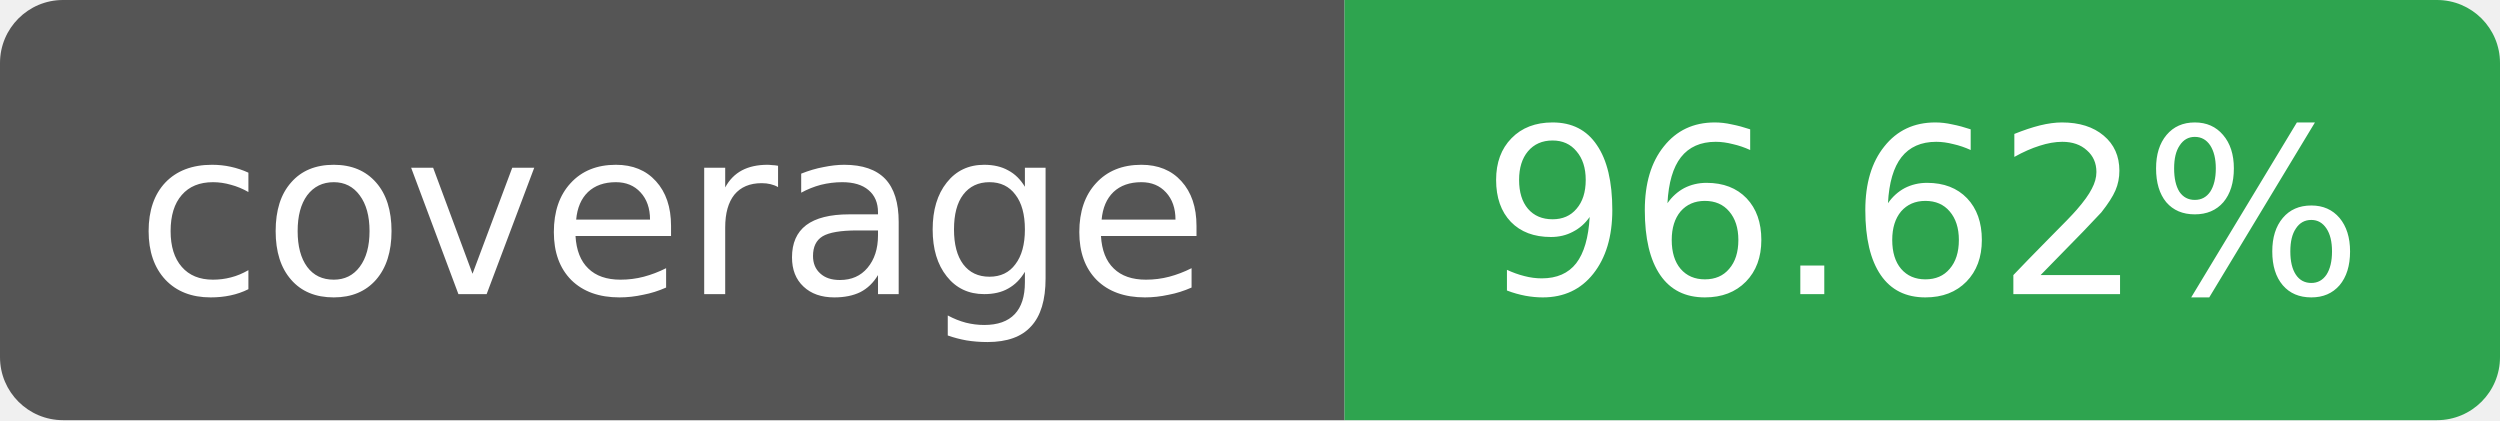
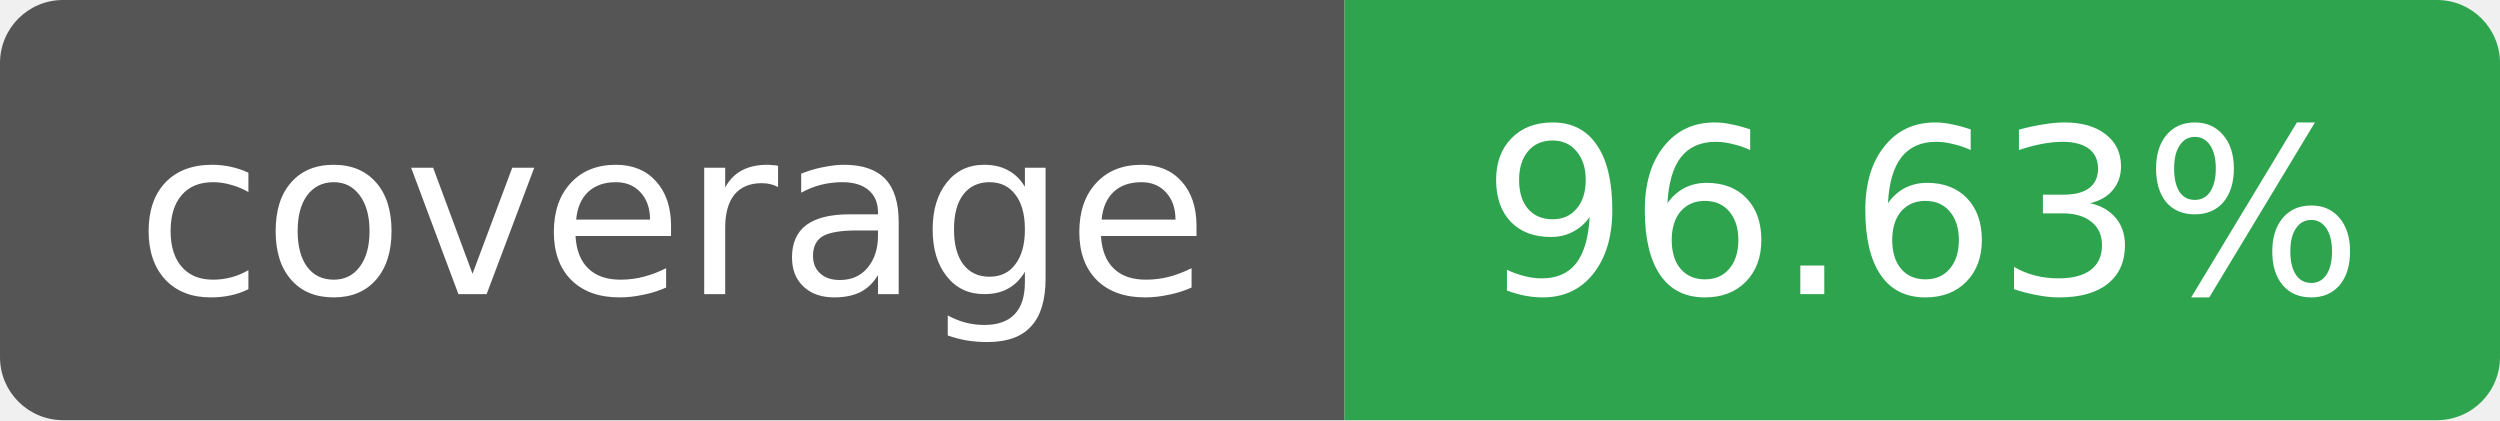
- <svg xmlns="http://www.w3.org/2000/svg" width="119" height="20" role="img" aria-label="coverage: 96.62%">
+ <svg xmlns="http://www.w3.org/2000/svg" width="119" height="20" role="img" aria-label="coverage: 96.63%">
  <clipPath id="r">
    <rect width="119" height="20" rx="3" />
  </clipPath>
  <g clip-path="url(#r)">
    <rect width="64" height="20" fill="#555" />
    <rect x="64" width="55" height="20" fill="#2ea44f" />
  </g>
  <g fill="#fff" text-anchor="middle" font-family="Verdana,Geneva,DejaVu Sans,sans-serif" font-size="11">
    <text x="32" y="14">coverage</text>
-     <text x="91.5" y="14">96.62%</text>
+     <text x="91.5" y="14">96.63%</text>
  </g>
</svg>
